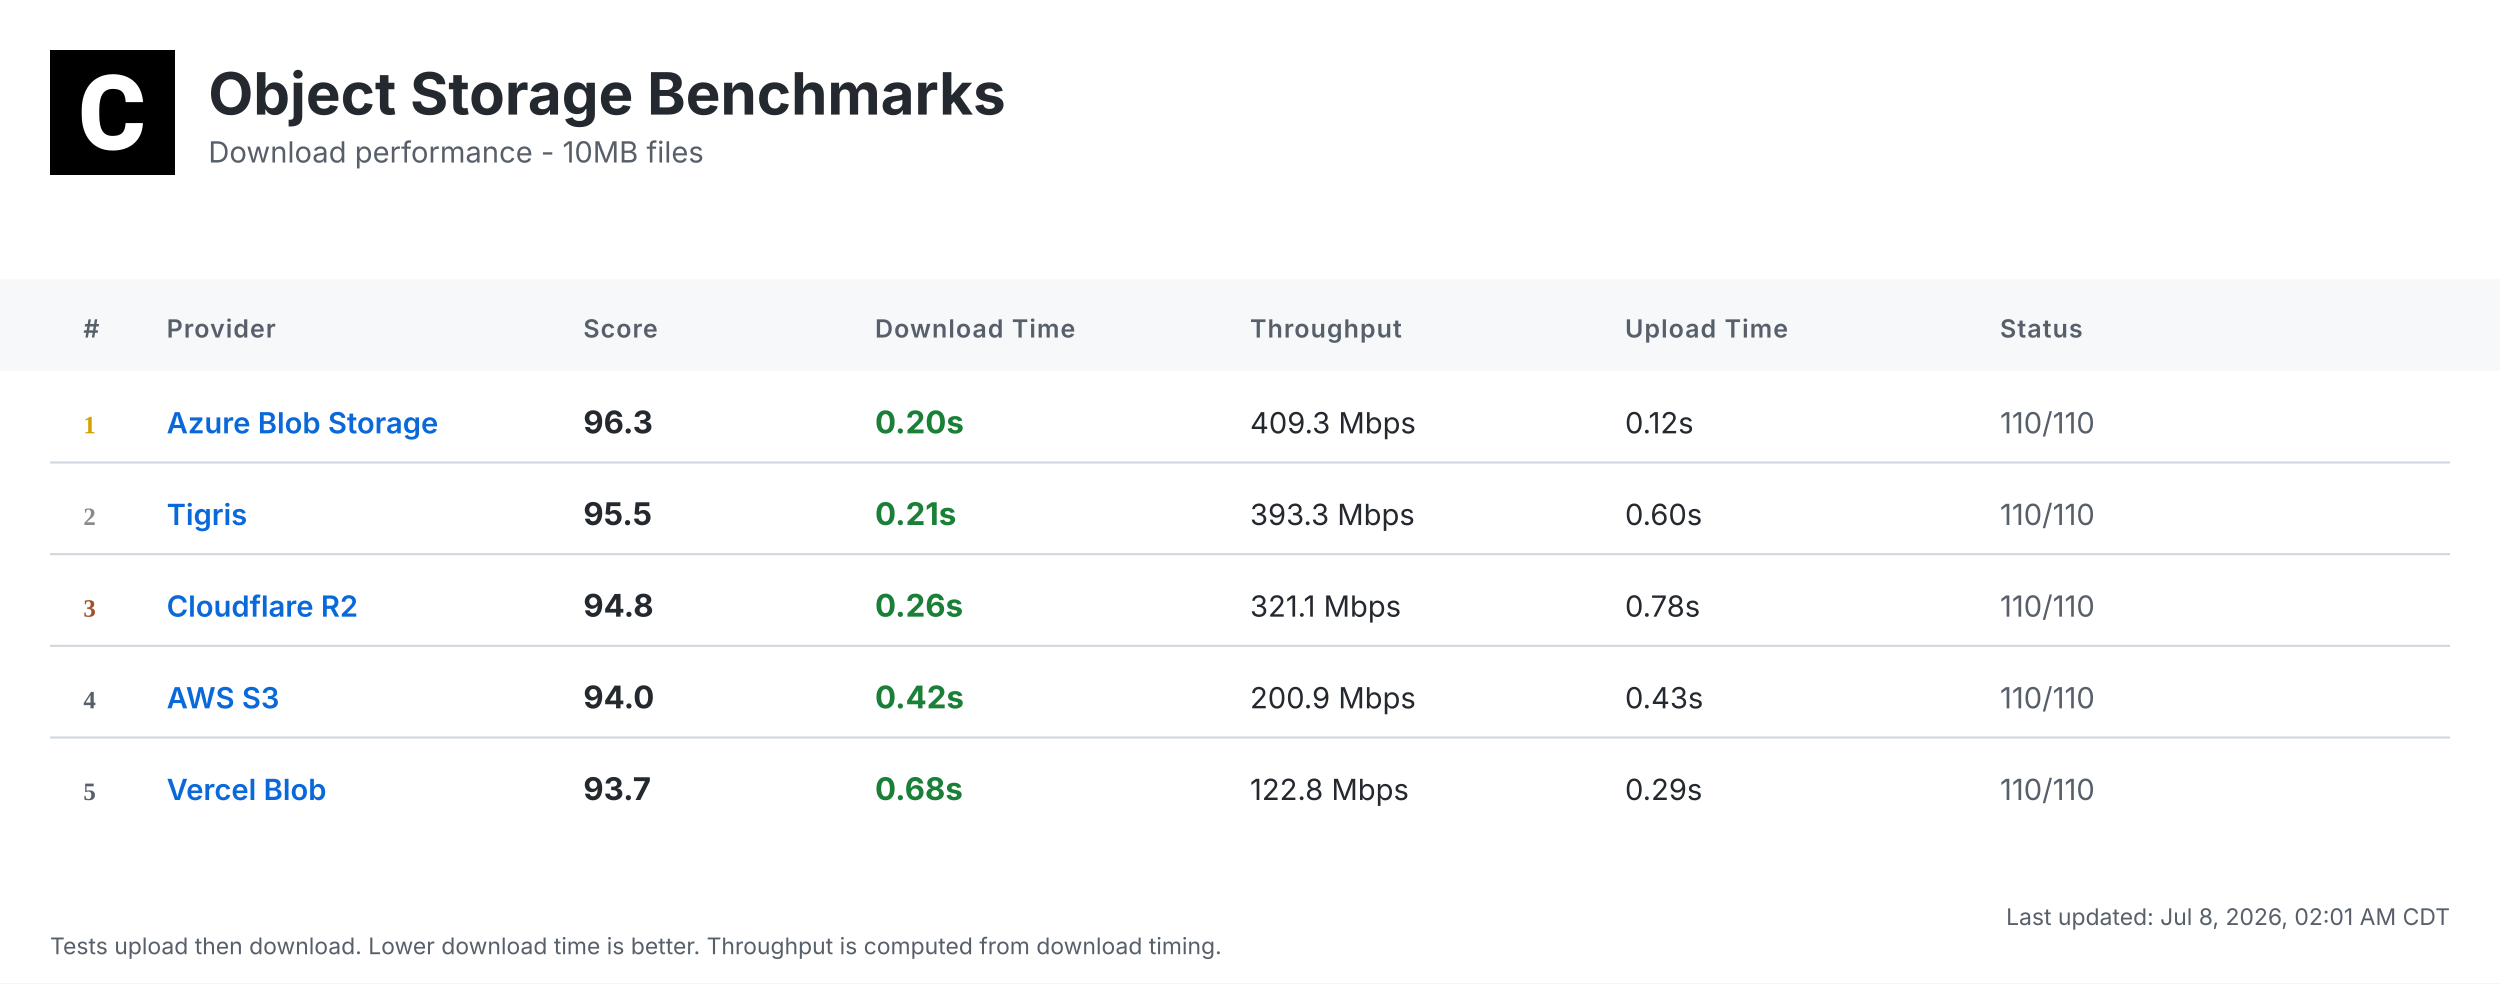
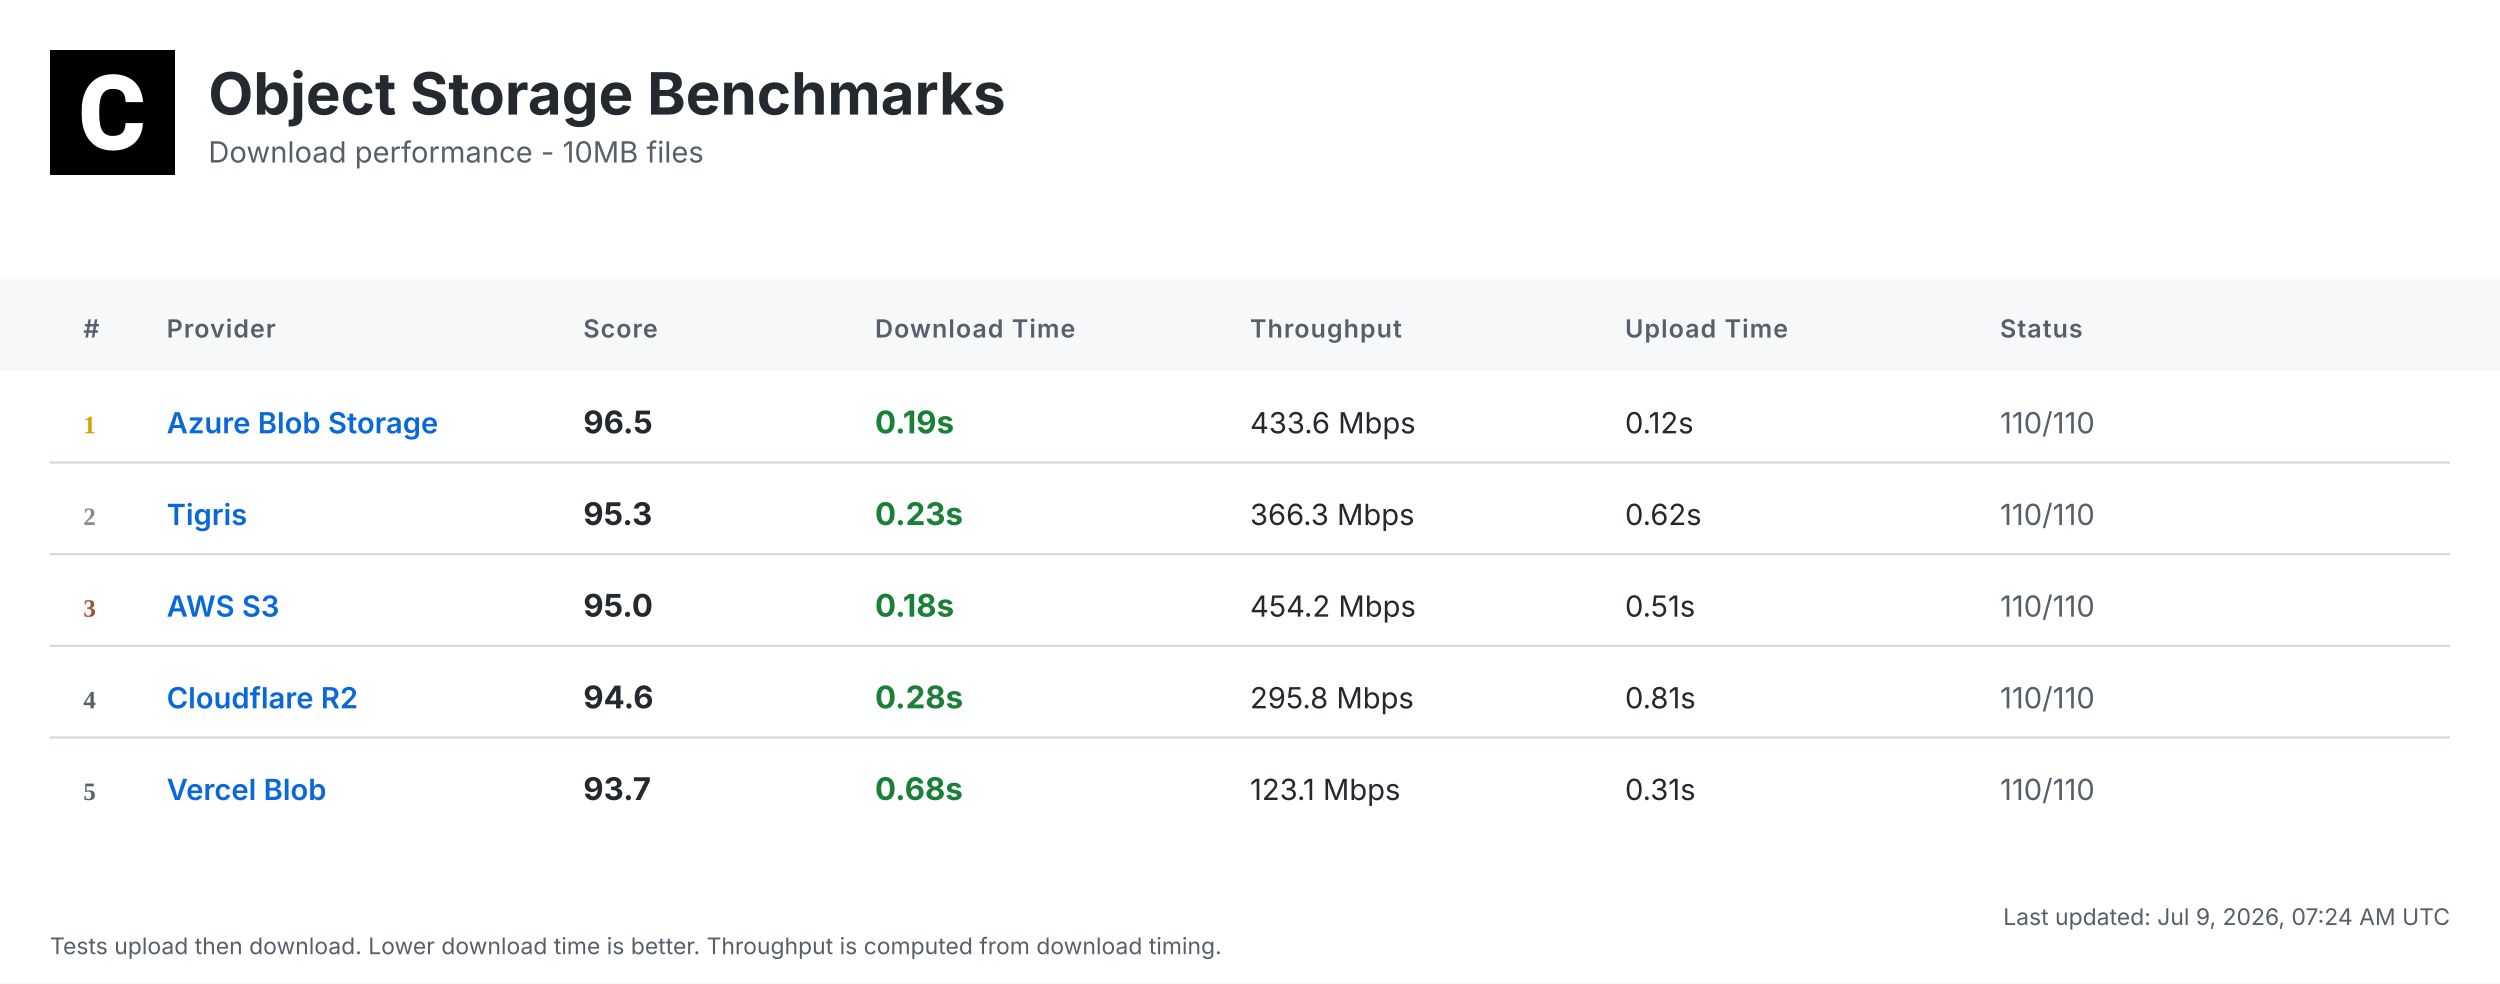
<svg xmlns="http://www.w3.org/2000/svg" width="1200" height="472" viewBox="0 0 1200 472">
  <defs>
    <linearGradient id="headerGrad" x1="0%" y1="0%" x2="100%" y2="100%">
      <stop offset="0%" style="stop-color:#f6f8fa;stop-opacity:1" />
      <stop offset="100%" style="stop-color:#ffffff;stop-opacity:1" />
    </linearGradient>
  </defs>
  <style>
    .bg { fill: #ffffff; }
    .header-bg { fill: url(#headerGrad); }
    .table-header-bg { fill: #f6f8fa; }
    .table-header { font: 600 12px 'Inter', 'SF Pro Display', -apple-system, BlinkMacSystemFont, 'Segoe UI', Roboto, Helvetica, Arial, sans-serif; fill: #57606a; text-transform: uppercase; letter-spacing: 0.5px; }
    .row { font: 14px 'Inter', 'SF Pro Display', -apple-system, BlinkMacSystemFont, 'Segoe UI', Roboto, Helvetica, Arial, sans-serif; fill: #24292f; }
    .rank { font-weight: 700; fill: #57606a; }
    .rank-1 { fill: #d4a000; }
    .rank-2 { fill: #8a8a8a; }
    .rank-3 { fill: #a0522d; }
    .provider { font-weight: 600; fill: #0969da; }
    .download { font-weight: 700; font-size: 15px; }
    .fast { fill: #1a7f37; }
    .medium { fill: #9a6700; }
    .slow { fill: #cf222e; }
    .status { fill: #57606a; }
    .divider { stroke: #d0d7de; stroke-width: 1; }
    .timestamp { font: 11px 'Inter', 'SF Pro Display', -apple-system, BlinkMacSystemFont, 'Segoe UI', Roboto, Helvetica, Arial, sans-serif; fill: #57606a; }
    .title { font: bold 28px 'Inter', 'SF Pro Display', -apple-system, BlinkMacSystemFont, 'Segoe UI', Roboto, Helvetica, Arial, sans-serif; fill: #24292f; }
    .subtitle { font: 14px 'Inter', 'SF Pro Display', -apple-system, BlinkMacSystemFont, 'Segoe UI', Roboto, Helvetica, Arial, sans-serif; fill: #57606a; }
  </style>
  <rect class="bg" width="1200" height="472" />
  <g transform="translate(24, 24)">
    <rect width="60" height="60" fill="#000000" />
    <g transform="scale(0.035) translate(0, 0)">
      <path fill="#ffffff" d="M1036.26,1002.28h237.87l-.93,19.09c-8.38,110.32-49.81,198.3-123.82,262.07-73.09,63.31-170.84,95.43-290.48,95.43-130.81,0-235.55-44.69-311.43-133.6-74.48-87.98-112.65-209.48-112.65-361.23v-60.51c0-96.83,17.7-183.41,51.68-257.43,34.91-74.95,85.19-133.61,149.89-173.63,64.7-40.04,140.12-60.52,225.3-60.52,117.77,0,214.13,32.12,286.29,95.9,72.62,63.3,114.98,153.61,126.15,267.67l1.86,19.08h-238.34l-.93-15.83c-4.65-59.11-20.95-101.94-47.95-127.08-27-25.6-69.83-38.17-127.08-38.17-61.91,0-107.06,20.95-137.33,65.17-31.65,45.15-47.94,117.77-48.87,215.53v74.48c0,102.41,15.36,177.83,45.62,223.91,28.86,44.22,74.01,65.63,137.79,65.63,58.19,0,101.48-12.57,128.95-38.17,26.99-25.14,43.29-66.1,47.48-121.5l.93-16.3Z" />
    </g>
  </g>
  <text class="title" x="100" y="55">Object Storage Benchmarks</text>
  <text class="subtitle" x="100" y="78">Download performance - 10MB files</text>
  <rect class="table-header-bg" y="134" width="1200" height="44" />
  <text class="table-header" x="40" y="162">#</text>
  <text class="table-header" x="80" y="162">Provider</text>
  <text class="table-header" x="280" y="162">Score</text>
  <text class="table-header" x="420" y="162">Download Time</text>
  <text class="table-header" x="600" y="162">Throughput</text>
  <text class="table-header" x="780" y="162">Upload Time</text>
  <text class="table-header" x="960" y="162">Status</text>
  <text class="rank rank-1" x="40" y="208">1</text>
  <text class="row provider" x="80" y="208">Azure Blob Storage</text>
-   <text class="row download" x="280" y="208">96.3</text>
-   <text class="row download fast" x="420" y="208">0.20s</text>
-   <text class="row" x="600" y="208">409.3 Mbps</text>
+   <text class="row download" x="280" y="208">96.5</text>
+   <text class="row download fast" x="420" y="208">0.19s</text>
+   <text class="row" x="600" y="208">433.6 Mbps</text>
  <text class="row" x="780" y="208">0.12s</text>
  <text class="row status" x="960" y="208">110/110</text>
  <line class="divider" x1="24" y1="222" x2="1176" y2="222" />
  <text class="rank rank-2" x="40" y="252">2</text>
  <text class="row provider" x="80" y="252">Tigris</text>
-   <text class="row download" x="280" y="252">95.5</text>
-   <text class="row download fast" x="420" y="252">0.21s</text>
-   <text class="row" x="600" y="252">393.3 Mbps</text>
-   <text class="row" x="780" y="252">0.60s</text>
+   <text class="row download" x="280" y="252">95.3</text>
+   <text class="row download fast" x="420" y="252">0.23s</text>
+   <text class="row" x="600" y="252">366.3 Mbps</text>
+   <text class="row" x="780" y="252">0.62s</text>
  <text class="row status" x="960" y="252">110/110</text>
  <line class="divider" x1="24" y1="266" x2="1176" y2="266" />
  <text class="rank rank-3" x="40" y="296">3</text>
-   <text class="row provider" x="80" y="296">Cloudflare R2</text>
-   <text class="row download" x="280" y="296">94.8</text>
-   <text class="row download fast" x="420" y="296">0.26s</text>
-   <text class="row" x="600" y="296">321.1 Mbps</text>
-   <text class="row" x="780" y="296">0.78s</text>
+   <text class="row provider" x="80" y="296">AWS S3</text>
+   <text class="row download" x="280" y="296">95.0</text>
+   <text class="row download fast" x="420" y="296">0.18s</text>
+   <text class="row" x="600" y="296">454.2 Mbps</text>
+   <text class="row" x="780" y="296">0.51s</text>
  <text class="row status" x="960" y="296">110/110</text>
  <line class="divider" x1="24" y1="310" x2="1176" y2="310" />
  <text class="rank" x="40" y="340">4</text>
-   <text class="row provider" x="80" y="340">AWS S3</text>
-   <text class="row download" x="280" y="340">94.0</text>
-   <text class="row download fast" x="420" y="340">0.42s</text>
-   <text class="row" x="600" y="340">200.9 Mbps</text>
-   <text class="row" x="780" y="340">0.43s</text>
+   <text class="row provider" x="80" y="340">Cloudflare R2</text>
+   <text class="row download" x="280" y="340">94.6</text>
+   <text class="row download fast" x="420" y="340">0.28s</text>
+   <text class="row" x="600" y="340">295.8 Mbps</text>
+   <text class="row" x="780" y="340">0.81s</text>
  <text class="row status" x="960" y="340">110/110</text>
  <line class="divider" x1="24" y1="354" x2="1176" y2="354" />
  <text class="rank" x="40" y="384">5</text>
  <text class="row provider" x="80" y="384">Vercel Blob</text>
  <text class="row download" x="280" y="384">93.7</text>
  <text class="row download fast" x="420" y="384">0.68s</text>
-   <text class="row" x="600" y="384">122.8 Mbps</text>
-   <text class="row" x="780" y="384">0.29s</text>
+   <text class="row" x="600" y="384">123.1 Mbps</text>
+   <text class="row" x="780" y="384">0.31s</text>
  <text class="row status" x="960" y="384">110/110</text>
-   <text class="timestamp" x="1176" y="444" text-anchor="end">Last updated: Jul 8, 2026, 02:01 AM CDT</text>
+   <text class="timestamp" x="1176" y="444" text-anchor="end">Last updated: Jul 9, 2026, 07:24 AM UTC</text>
  <text class="timestamp" x="24" y="458">Tests upload then download. Lower download time is better. Throughput is computed from download timing.</text>
</svg>
